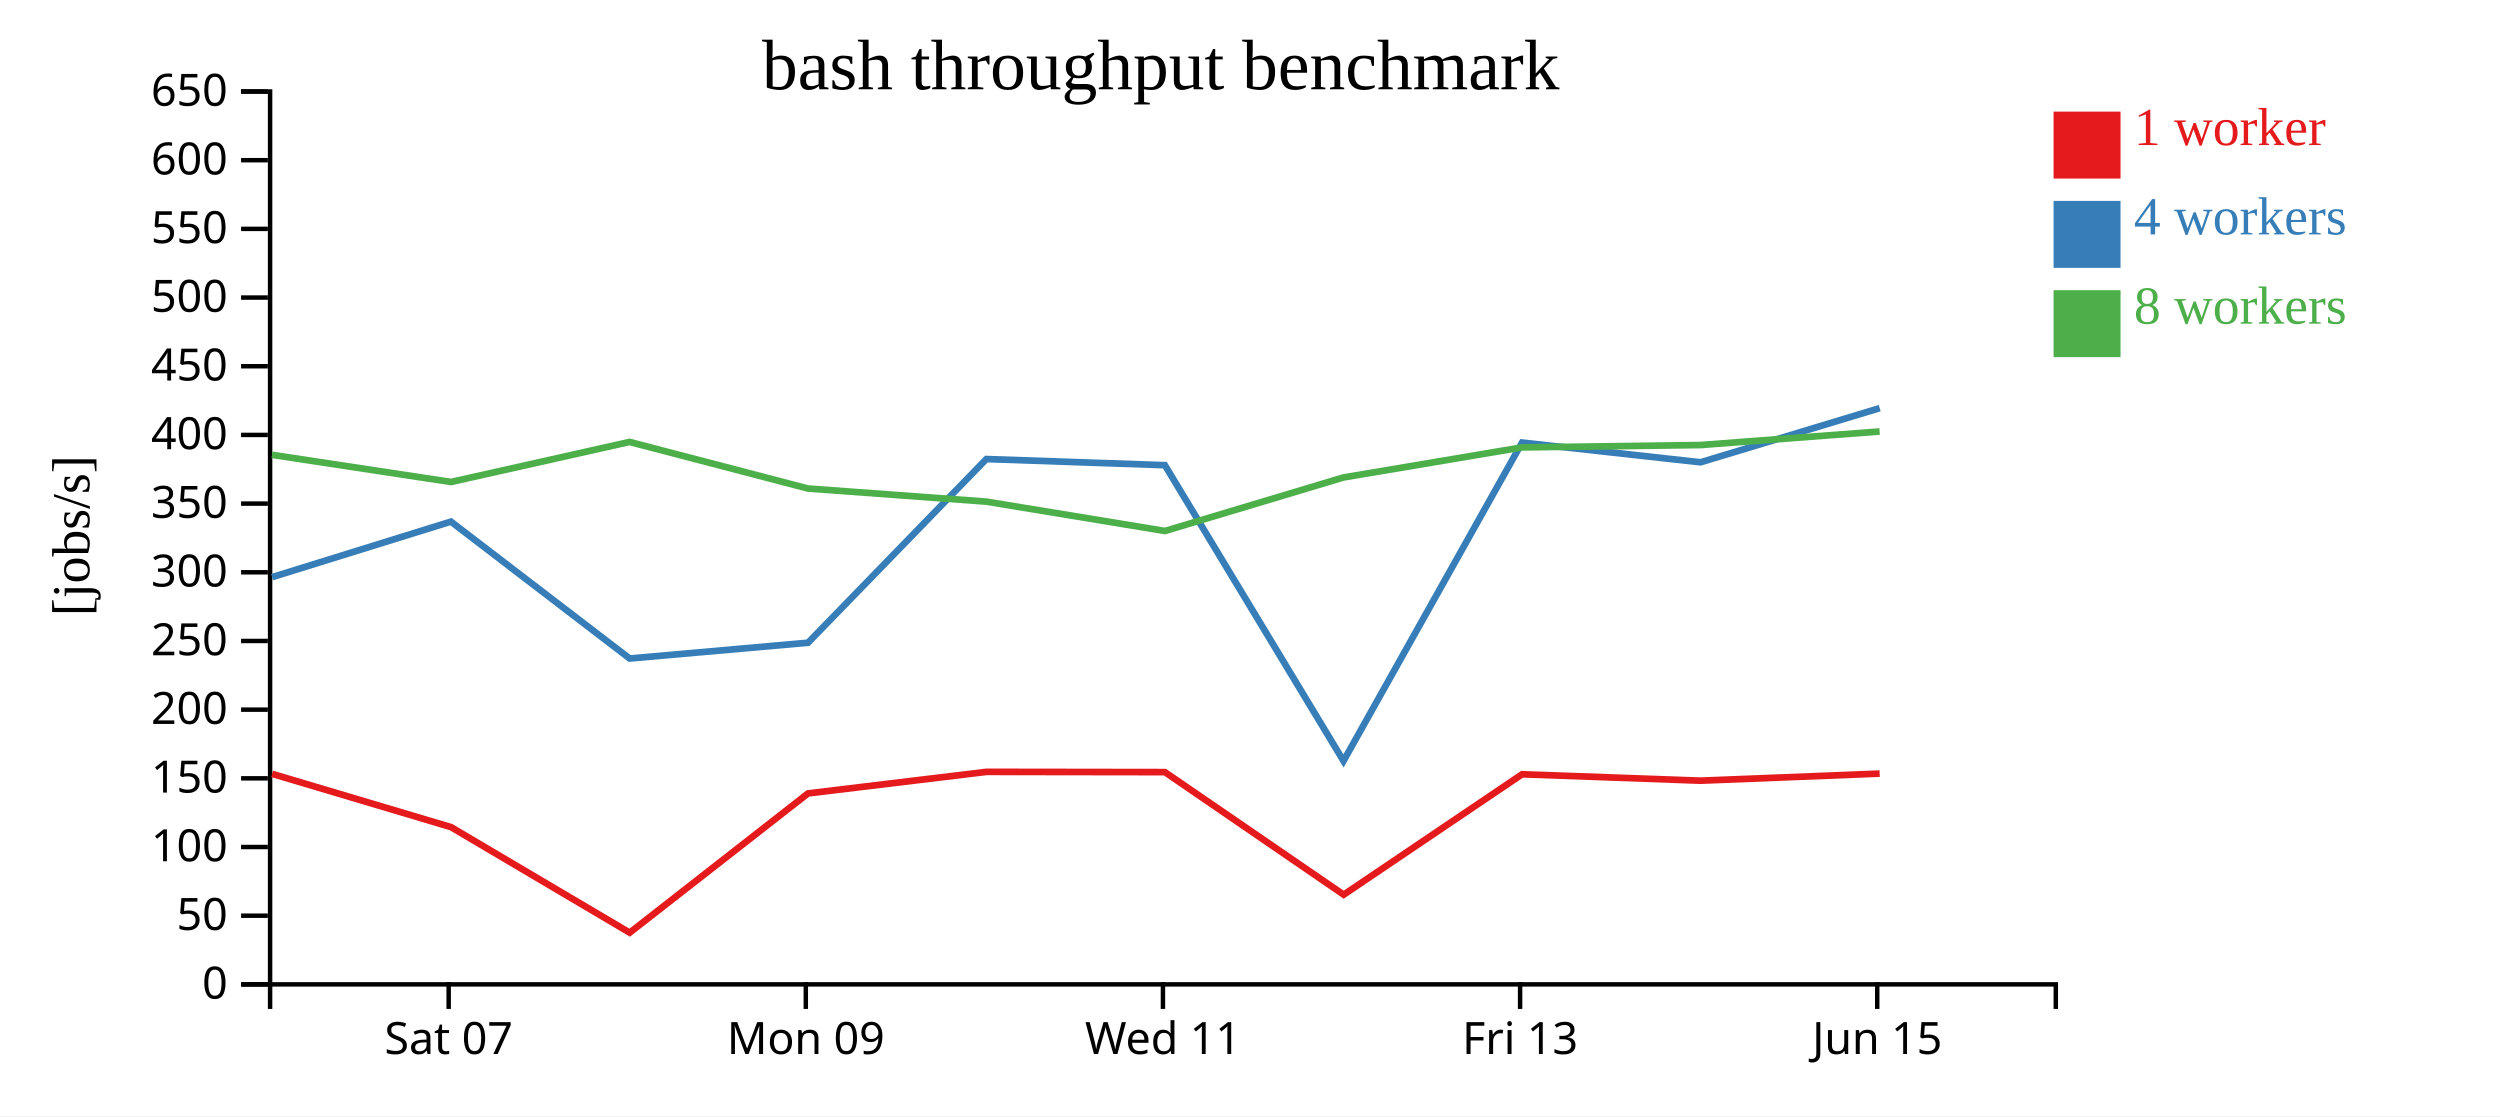
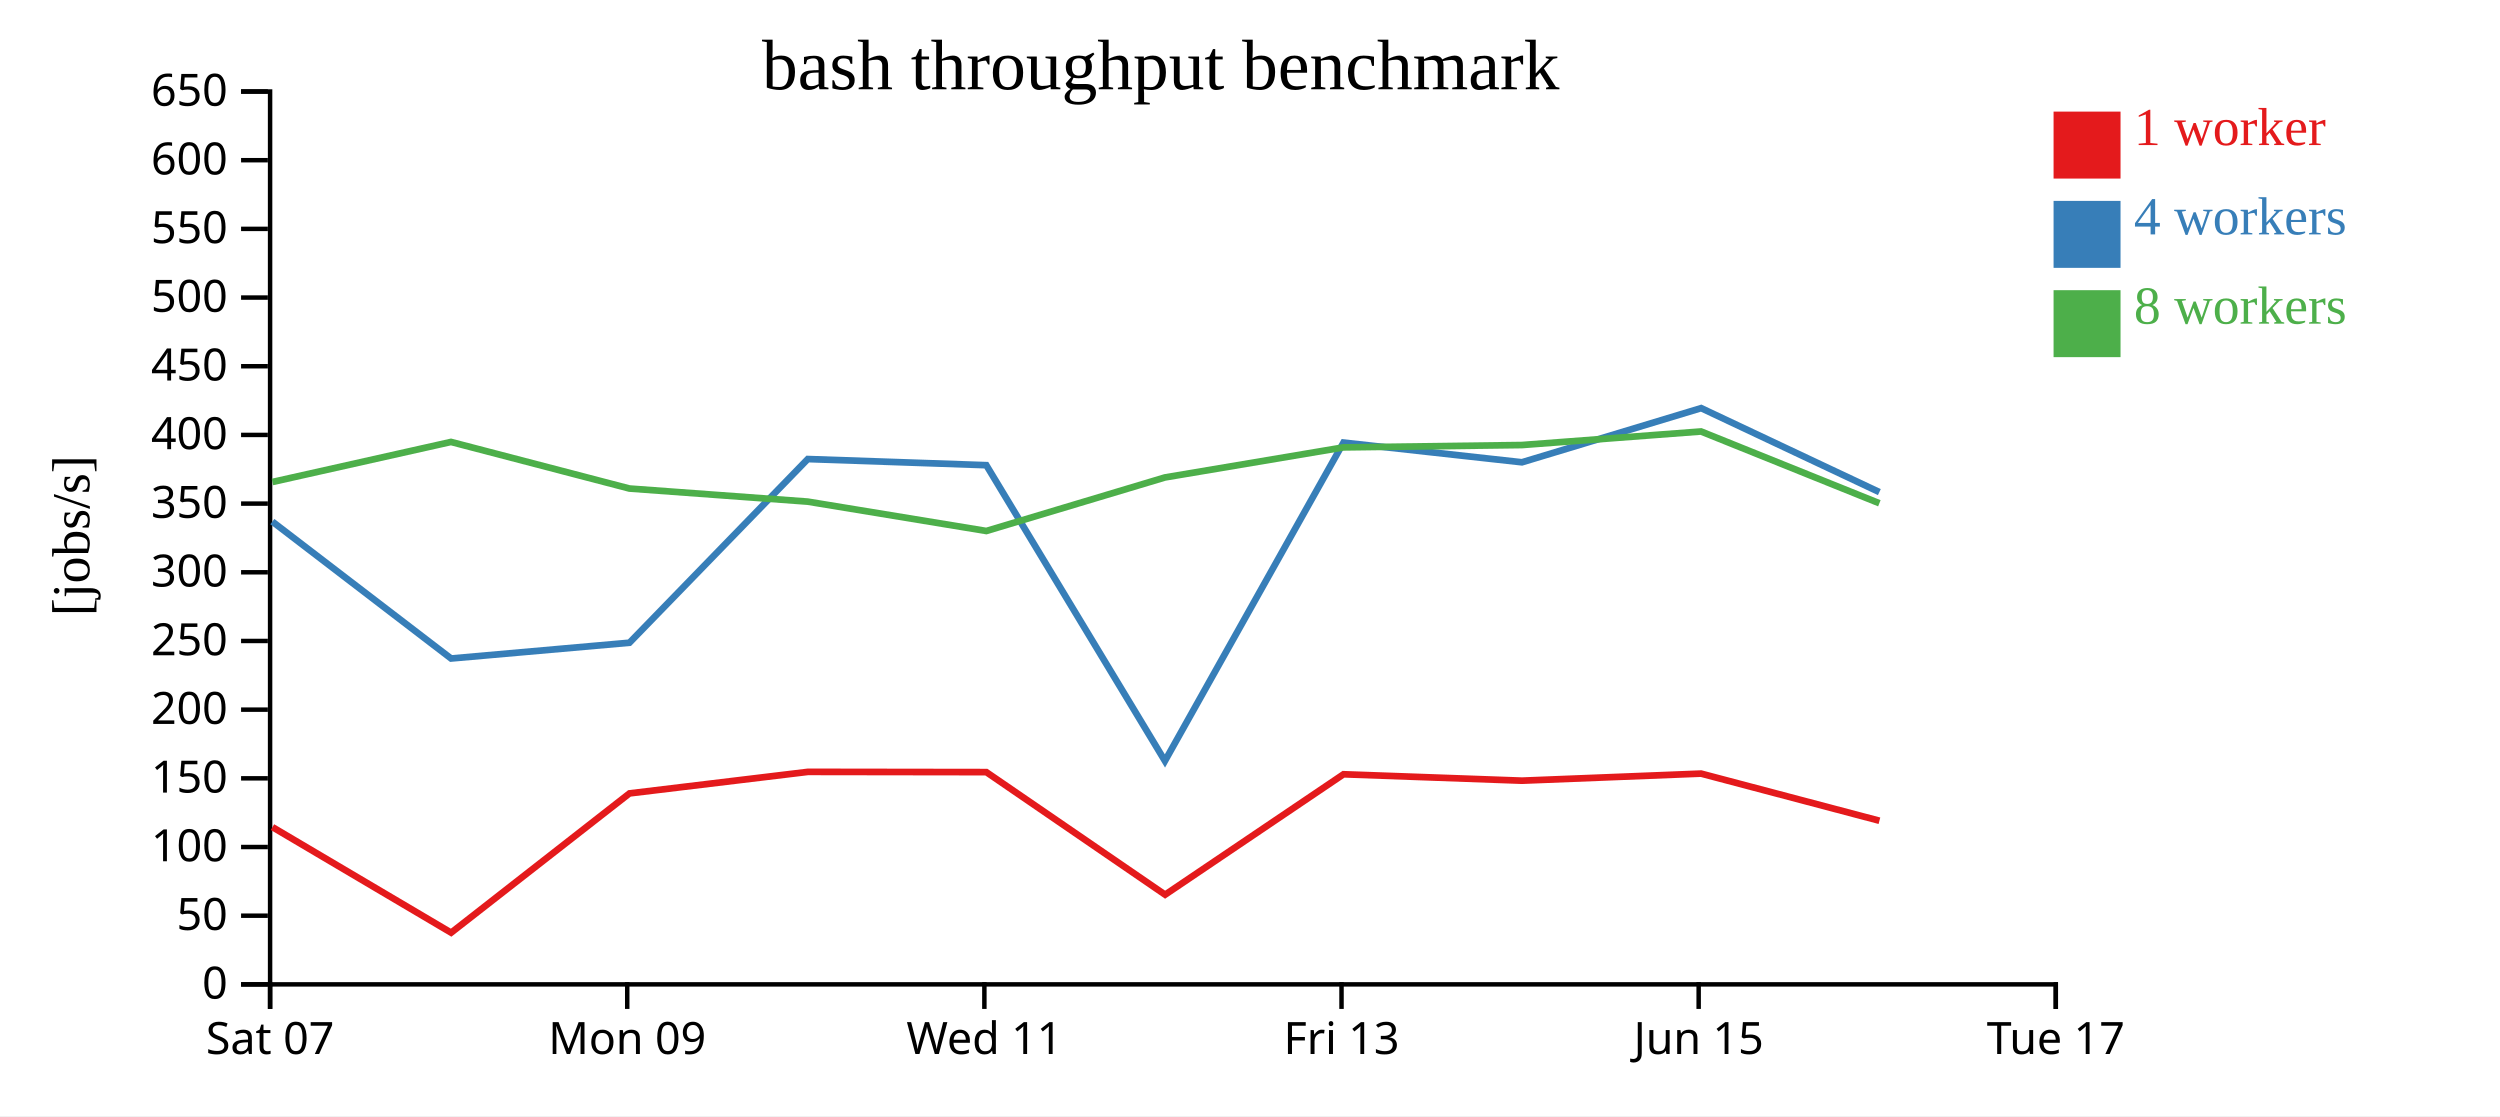
<svg xmlns="http://www.w3.org/2000/svg" width="560" height="250">
  <rect width="100%" height="100%" fill="white" />
  <g transform="translate(60,20)">
    <g transform="translate(0,200)" fill="none" font-size="10" font-family="sans-serif" text-anchor="middle">
      <path class="domain" stroke="currentColor" d="M0.5,6V0.5H400.5V6" />
-       <g class="tick" opacity="1" transform="translate(40.5,0)">
+       <g class="tick" opacity="1" transform="translate(0.5,0)">
        <line stroke="currentColor" y2="6" />
        <text fill="currentColor" y="9" dy="0.71em">Sat 07</text>
      </g>
-       <g class="tick" opacity="1" transform="translate(120.5,0)">
+       <g class="tick" opacity="1" transform="translate(80.5,0)">
        <line stroke="currentColor" y2="6" />
        <text fill="currentColor" y="9" dy="0.71em">Mon 09</text>
      </g>
-       <g class="tick" opacity="1" transform="translate(200.5,0)">
+       <g class="tick" opacity="1" transform="translate(160.5,0)">
        <line stroke="currentColor" y2="6" />
        <text fill="currentColor" y="9" dy="0.71em">Wed 11</text>
      </g>
-       <g class="tick" opacity="1" transform="translate(280.5,0)">
+       <g class="tick" opacity="1" transform="translate(240.5,0)">
        <line stroke="currentColor" y2="6" />
        <text fill="currentColor" y="9" dy="0.71em">Fri 13</text>
      </g>
-       <g class="tick" opacity="1" transform="translate(360.5,0)">
+       <g class="tick" opacity="1" transform="translate(320.5,0)">
        <line stroke="currentColor" y2="6" />
        <text fill="currentColor" y="9" dy="0.71em">Jun 15</text>
+       </g>
+       <g class="tick" opacity="1" transform="translate(400.5,0)">
+         <line stroke="currentColor" y2="6" />
+         <text fill="currentColor" y="9" dy="0.71em">Tue 17</text>
      </g>
    </g>
    <g fill="none" font-size="10" font-family="sans-serif" text-anchor="end">
      <path class="domain" stroke="currentColor" d="M-6,200.5H0.5V0.5H-6" />
      <g class="tick" opacity="1" transform="translate(0,200.5)">
        <line stroke="currentColor" x2="-6" />
        <text fill="currentColor" x="-9" dy="0.32em">0</text>
      </g>
      <g class="tick" opacity="1" transform="translate(0,185.1154)">
        <line stroke="currentColor" x2="-6" />
        <text fill="currentColor" x="-9" dy="0.32em">50</text>
      </g>
      <g class="tick" opacity="1" transform="translate(0,169.7308)">
        <line stroke="currentColor" x2="-6" />
        <text fill="currentColor" x="-9" dy="0.32em">100</text>
      </g>
      <g class="tick" opacity="1" transform="translate(0,154.3462)">
        <line stroke="currentColor" x2="-6" />
        <text fill="currentColor" x="-9" dy="0.32em">150</text>
      </g>
      <g class="tick" opacity="1" transform="translate(0,138.9615)">
        <line stroke="currentColor" x2="-6" />
        <text fill="currentColor" x="-9" dy="0.32em">200</text>
      </g>
      <g class="tick" opacity="1" transform="translate(0,123.5769)">
        <line stroke="currentColor" x2="-6" />
        <text fill="currentColor" x="-9" dy="0.32em">250</text>
      </g>
      <g class="tick" opacity="1" transform="translate(0,108.1923)">
        <line stroke="currentColor" x2="-6" />
        <text fill="currentColor" x="-9" dy="0.32em">300</text>
      </g>
      <g class="tick" opacity="1" transform="translate(0,92.80769)">
        <line stroke="currentColor" x2="-6" />
        <text fill="currentColor" x="-9" dy="0.32em">350</text>
      </g>
      <g class="tick" opacity="1" transform="translate(0,77.42308)">
        <line stroke="currentColor" x2="-6" />
        <text fill="currentColor" x="-9" dy="0.32em">400</text>
      </g>
      <g class="tick" opacity="1" transform="translate(0,62.03846)">
        <line stroke="currentColor" x2="-6" />
        <text fill="currentColor" x="-9" dy="0.32em">450</text>
      </g>
      <g class="tick" opacity="1" transform="translate(0,46.65385)">
        <line stroke="currentColor" x2="-6" />
        <text fill="currentColor" x="-9" dy="0.32em">500</text>
      </g>
      <g class="tick" opacity="1" transform="translate(0,31.26923)">
        <line stroke="currentColor" x2="-6" />
        <text fill="currentColor" x="-9" dy="0.32em">550</text>
      </g>
      <g class="tick" opacity="1" transform="translate(0,15.88462)">
        <line stroke="currentColor" x2="-6" />
        <text fill="currentColor" x="-9" dy="0.32em">600</text>
      </g>
      <g class="tick" opacity="1" transform="translate(0,0.5)">
        <line stroke="currentColor" x2="-6" />
        <text fill="currentColor" x="-9" dy="0.32em">650</text>
      </g>
    </g>
    <text text-anchor="middle" style="font-size: 12px" transform="rotate(-90)" y="-40" x="-100">[jobs/s]</text>
    <text text-anchor="middle" style="font-size: 16px" y="0" x="200">bash throughput benchmark</text>
-     <path class="line" fill="none" stroke="#e41a1c" stroke-width="1.5" d="M0.949,153.341L41.03,165.276L81.053,188.918L121.007,157.72L160.972,152.898L200.937,152.956L240.986,180.409L280.948,153.436L320.918,154.871L361.044,153.288" />
-     <path class="line" fill="none" stroke="#377eb8" stroke-width="1.5" d="M0.946,109.28L41.003,96.84L81.04,127.502L120.997,123.97L160.942,82.829L200.934,84.203L240.944,150.452L280.939,79.139L320.915,83.553L361.057,71.42" />
-     <path class="line" fill="none" stroke="#4daf4a" stroke-width="1.5" d="M0.921,81.884L41.024,87.963L81.018,78.996L120.987,89.432L160.927,92.365L200.94,98.941L240.948,86.947L280.937,80.213L320.905,79.69L361.036,76.652" />
+     <path class="line" fill="none" stroke="#e41a1c" stroke-width="1.5" d="M1.03,165.276L41.053,188.918L81.007,157.72L120.972,152.898L160.937,152.956L200.986,180.409L240.948,153.436L280.918,154.871L321.044,153.288L360.991,163.848" />
+     <path class="line" fill="none" stroke="#377eb8" stroke-width="1.5" d="M1.003,96.84L41.04,127.502L80.997,123.97L120.942,82.829L160.934,84.203L200.944,150.452L240.939,79.139L280.915,83.553L321.057,71.42L360.976,90.234" />
+     <path class="line" fill="none" stroke="#4daf4a" stroke-width="1.5" d="M1.024,87.963L41.018,78.996L80.987,89.432L120.927,92.365L160.94,98.941L200.948,86.947L240.937,80.213L280.905,79.69L321.036,76.652L360.978,92.734" />
    <rect class="dot" x="400" y="5" width="15" height="15" style="fill: #e41a1c;" />
    <rect class="dot" x="400" y="25" width="15" height="15" style="fill: #377eb8;" />
    <rect class="dot" x="400" y="45" width="15" height="15" style="fill: #4daf4a;" />
    <text class="label" x="418" y="12.5" style="fill: #e41a1c; alignment-baseline: middle;" text-anchor="left">1 worker</text>
    <text class="label" x="418" y="32.5" style="fill: #377eb8; alignment-baseline: middle;" text-anchor="left">4 workers</text>
    <text class="label" x="418" y="52.5" style="fill: #4daf4a; alignment-baseline: middle;" text-anchor="left">8 workers</text>
  </g>
</svg>
